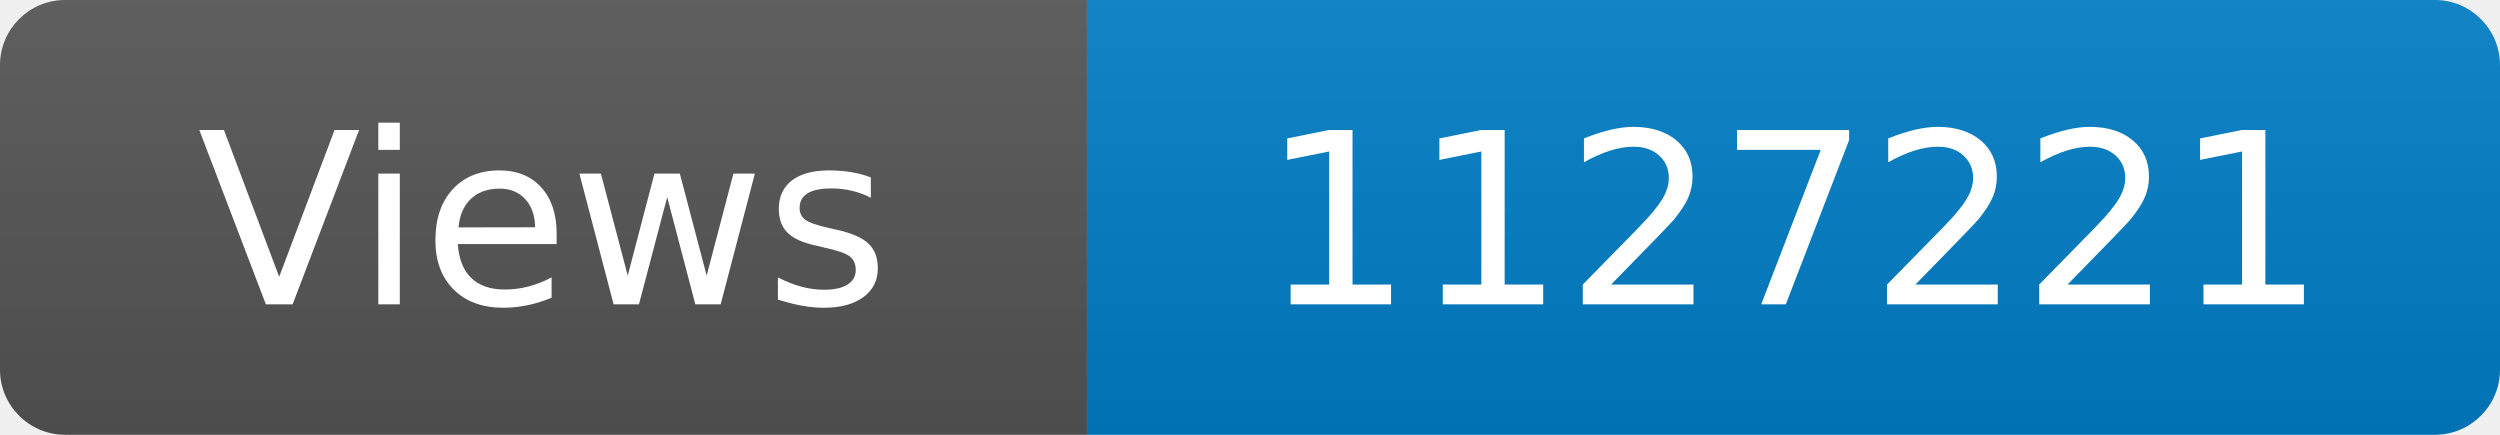
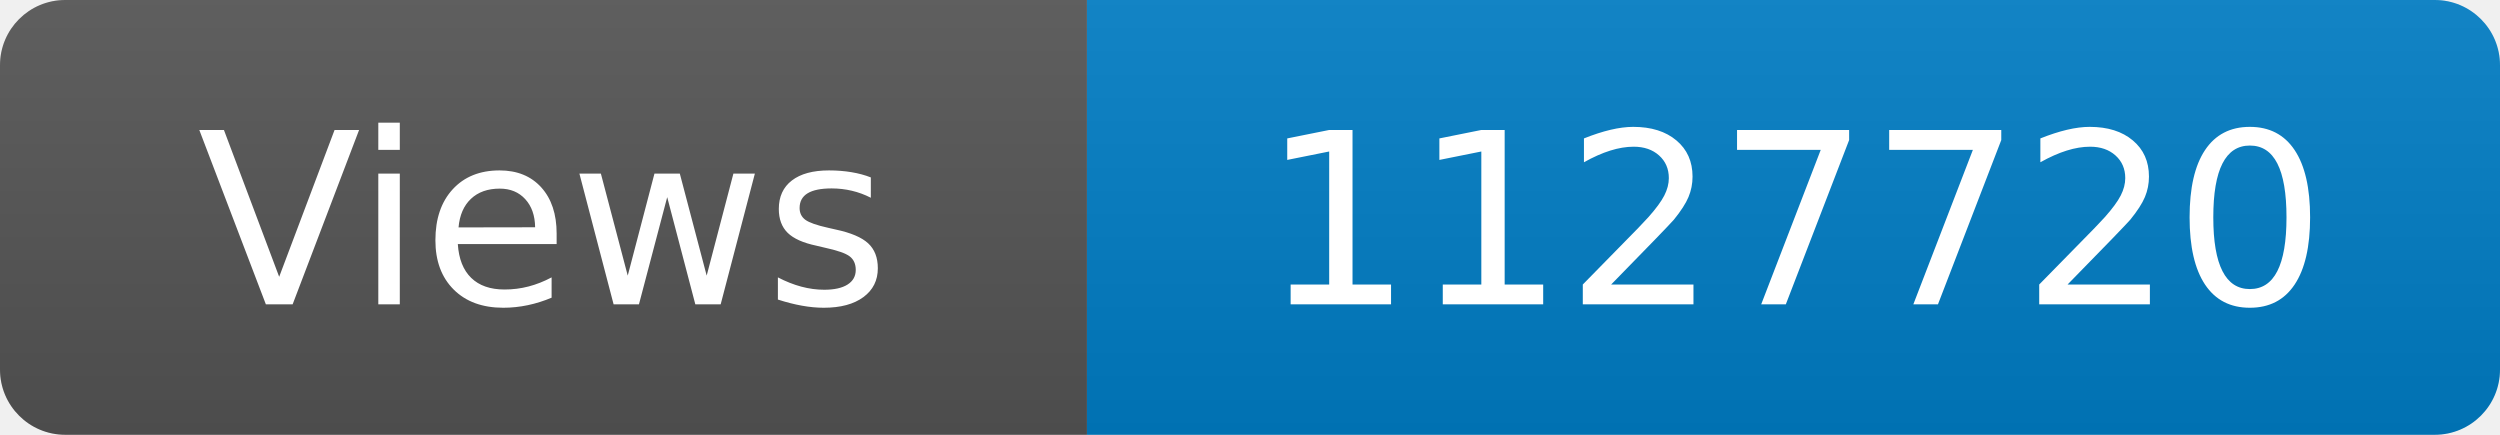
<svg xmlns="http://www.w3.org/2000/svg" width="115" height="20" role="img" aria-label="Maintained?: yes">
  <linearGradient id="s" x2="0" y2="100%">
    <stop offset="0" stop-color="#bbb" stop-opacity=".1" />
    <stop offset="1" stop-opacity=".1" />
  </linearGradient>
  <clipPath id="r">
    <rect width="115" height="20" rx="3" fill="#fff" />
  </clipPath>
  <g clip-path="url(#r)">
    <rect width="50" height="20" fill="#555" />
    <rect x="50" width="160" height="20" fill="#007ec6" />
    <rect width="115" height="20" fill="url(#s)" />
  </g>
  <g fill="#fff" text-anchor="middle" font-family="Verdana,Geneva,DejaVu Sans,sans-serif" font-size="110">
    <text x="250" y="140" transform="scale(.1)" fill="#fff">Views</text>
-     <text x="825" y="140" transform="scale(.1)" fill="#fff">1127221</text>
+     <text x="825" y="140" transform="scale(.1)" fill="#fff">1127720</text>
  </g>
</svg>
